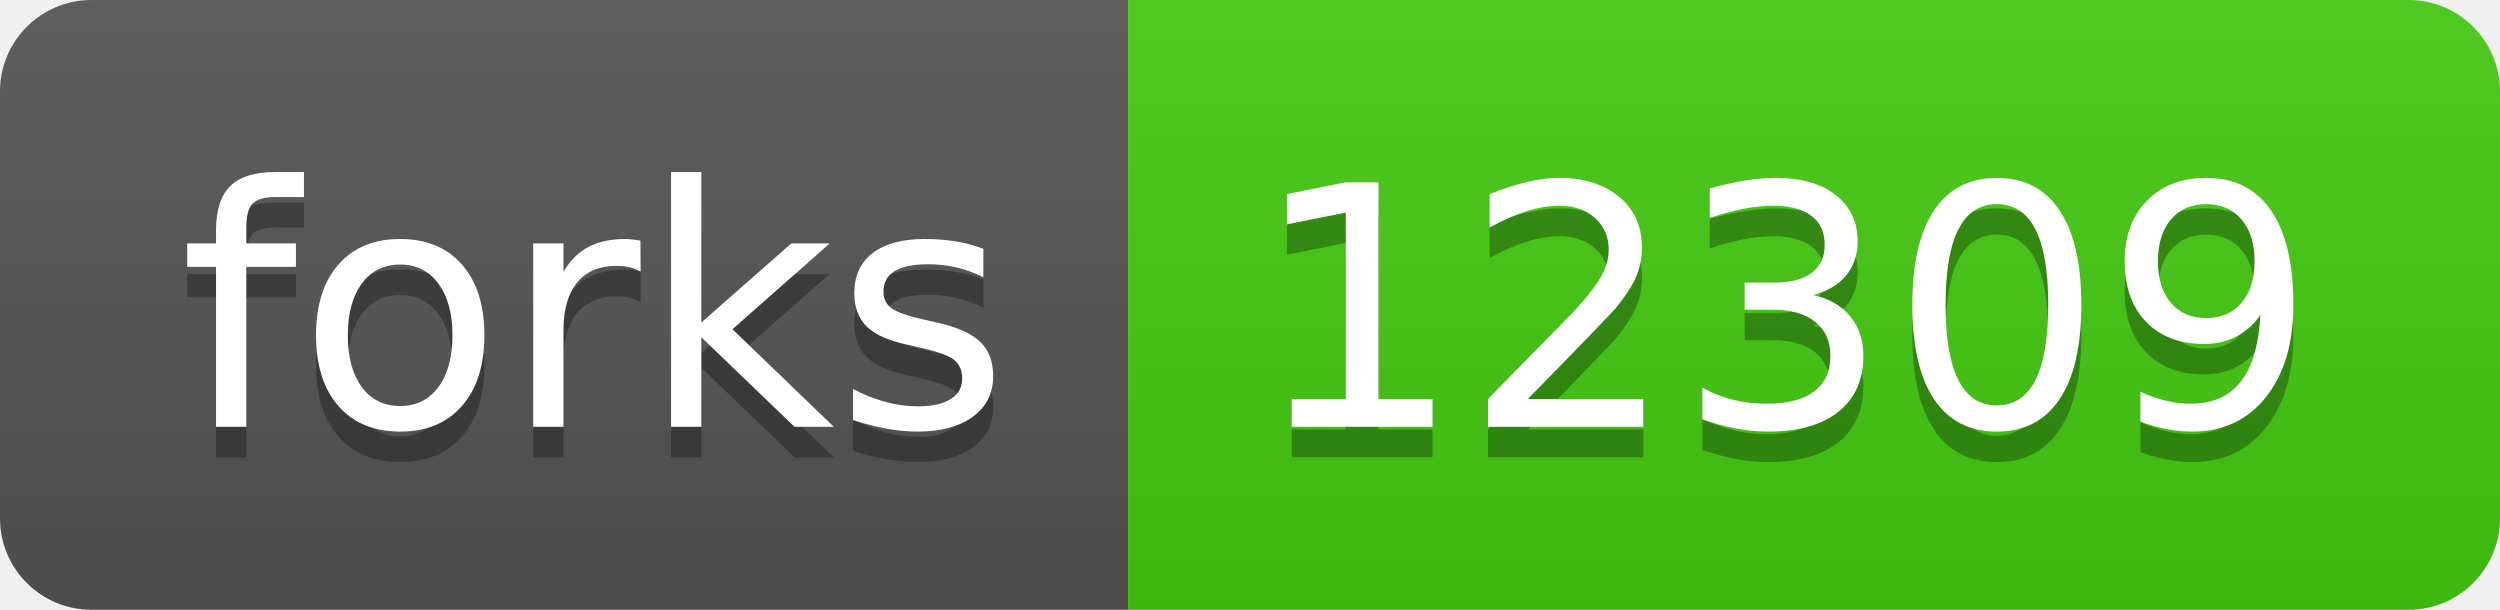
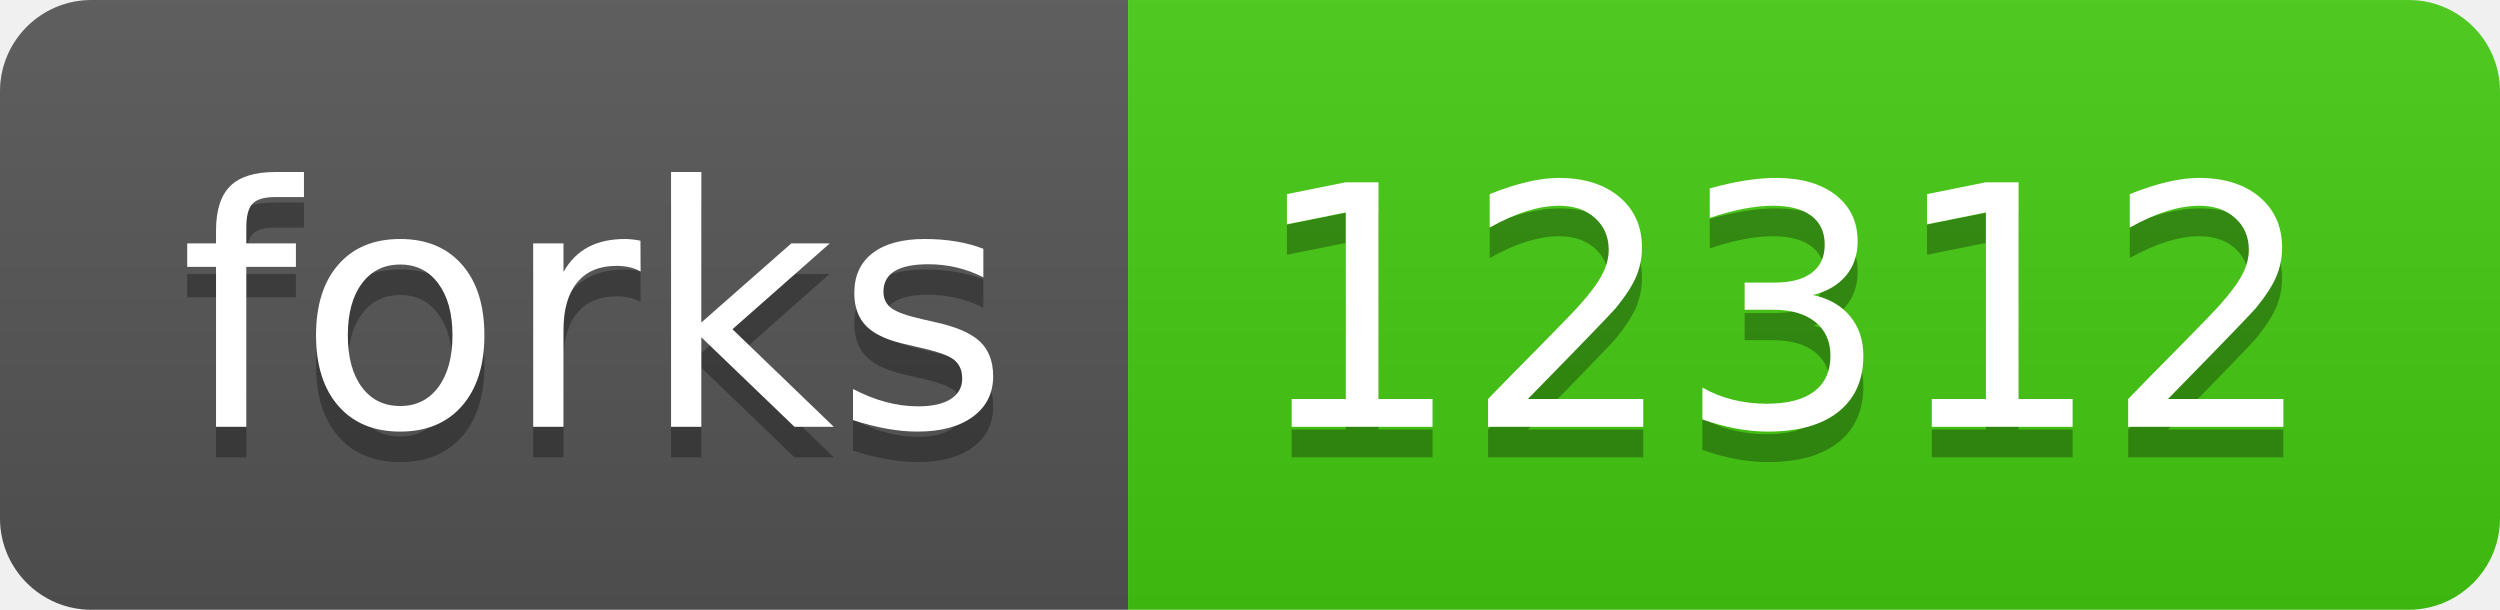
- <svg xmlns="http://www.w3.org/2000/svg" width="82" height="20" role="img" aria-label="forks: 12309">
+ <svg xmlns="http://www.w3.org/2000/svg" width="82" height="20" role="img" aria-label="forks: 12312">
  <linearGradient id="s" x2="0" y2="100%">
    <stop offset="0" stop-color="#bbb" stop-opacity=".1" />
    <stop offset="1" stop-opacity=".1" />
  </linearGradient>
  <clipPath id="r">
    <rect width="82" height="20" rx="3" fill="#fff" />
  </clipPath>
  <g clip-path="url(#r)">
    <rect width="37" height="20" fill="#555" />
    <rect x="37" width="45" height="20" fill="#4c1" />
    <rect width="82" height="20" fill="url(#s)" />
  </g>
  <g fill="#fff" text-anchor="middle" font-family="Verdana,Geneva,DejaVu Sans,sans-serif" text-rendering="geometricPrecision" font-size="110">
    <text aria-hidden="true" x="195" y="150" fill="#010101" fill-opacity=".3" transform="scale(.1)" textLength="270">forks</text>
    <text x="195" y="140" transform="scale(.1)" fill="#fff" textLength="270">forks</text>
-     <text aria-hidden="true" x="585" y="150" fill="#010101" fill-opacity=".3" transform="scale(.1)" textLength="350">12309</text>
-     <text x="585" y="140" transform="scale(.1)" fill="#fff" textLength="350">12309</text>
+     <text aria-hidden="true" x="585" y="150" fill="#010101" fill-opacity=".3" transform="scale(.1)" textLength="350">12312</text>
+     <text x="585" y="140" transform="scale(.1)" fill="#fff" textLength="350">12312</text>
  </g>
</svg>
